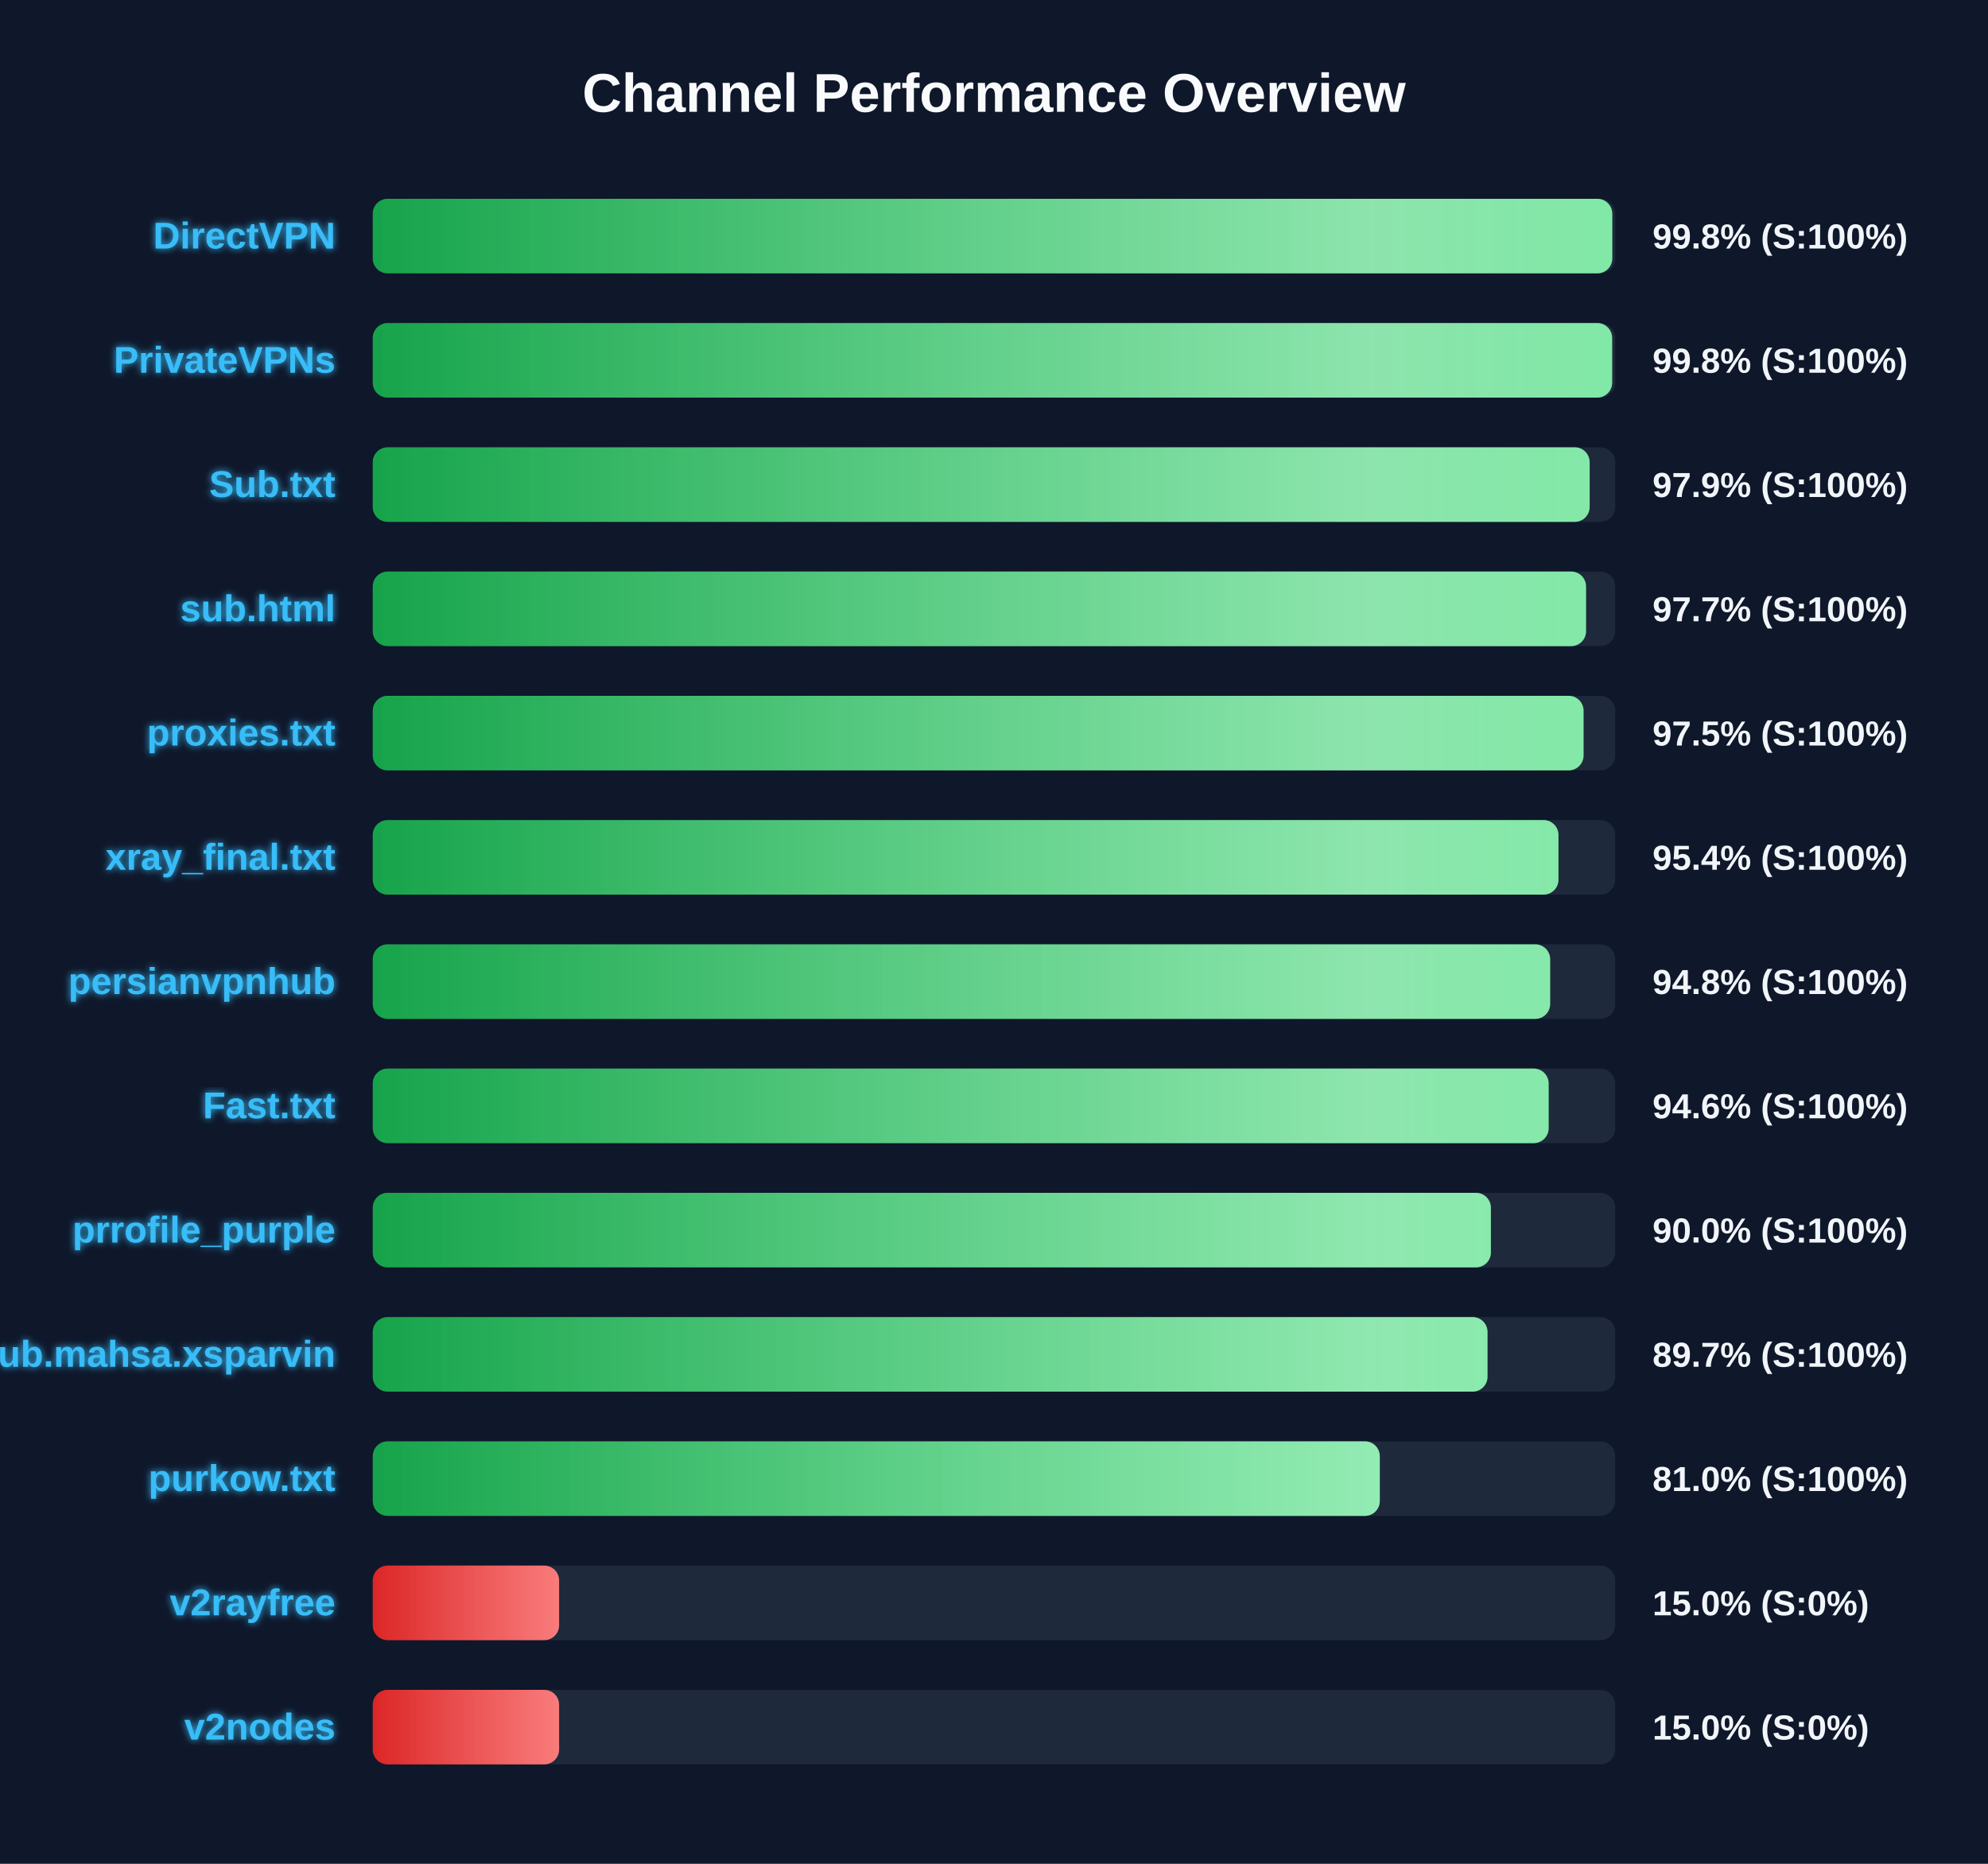
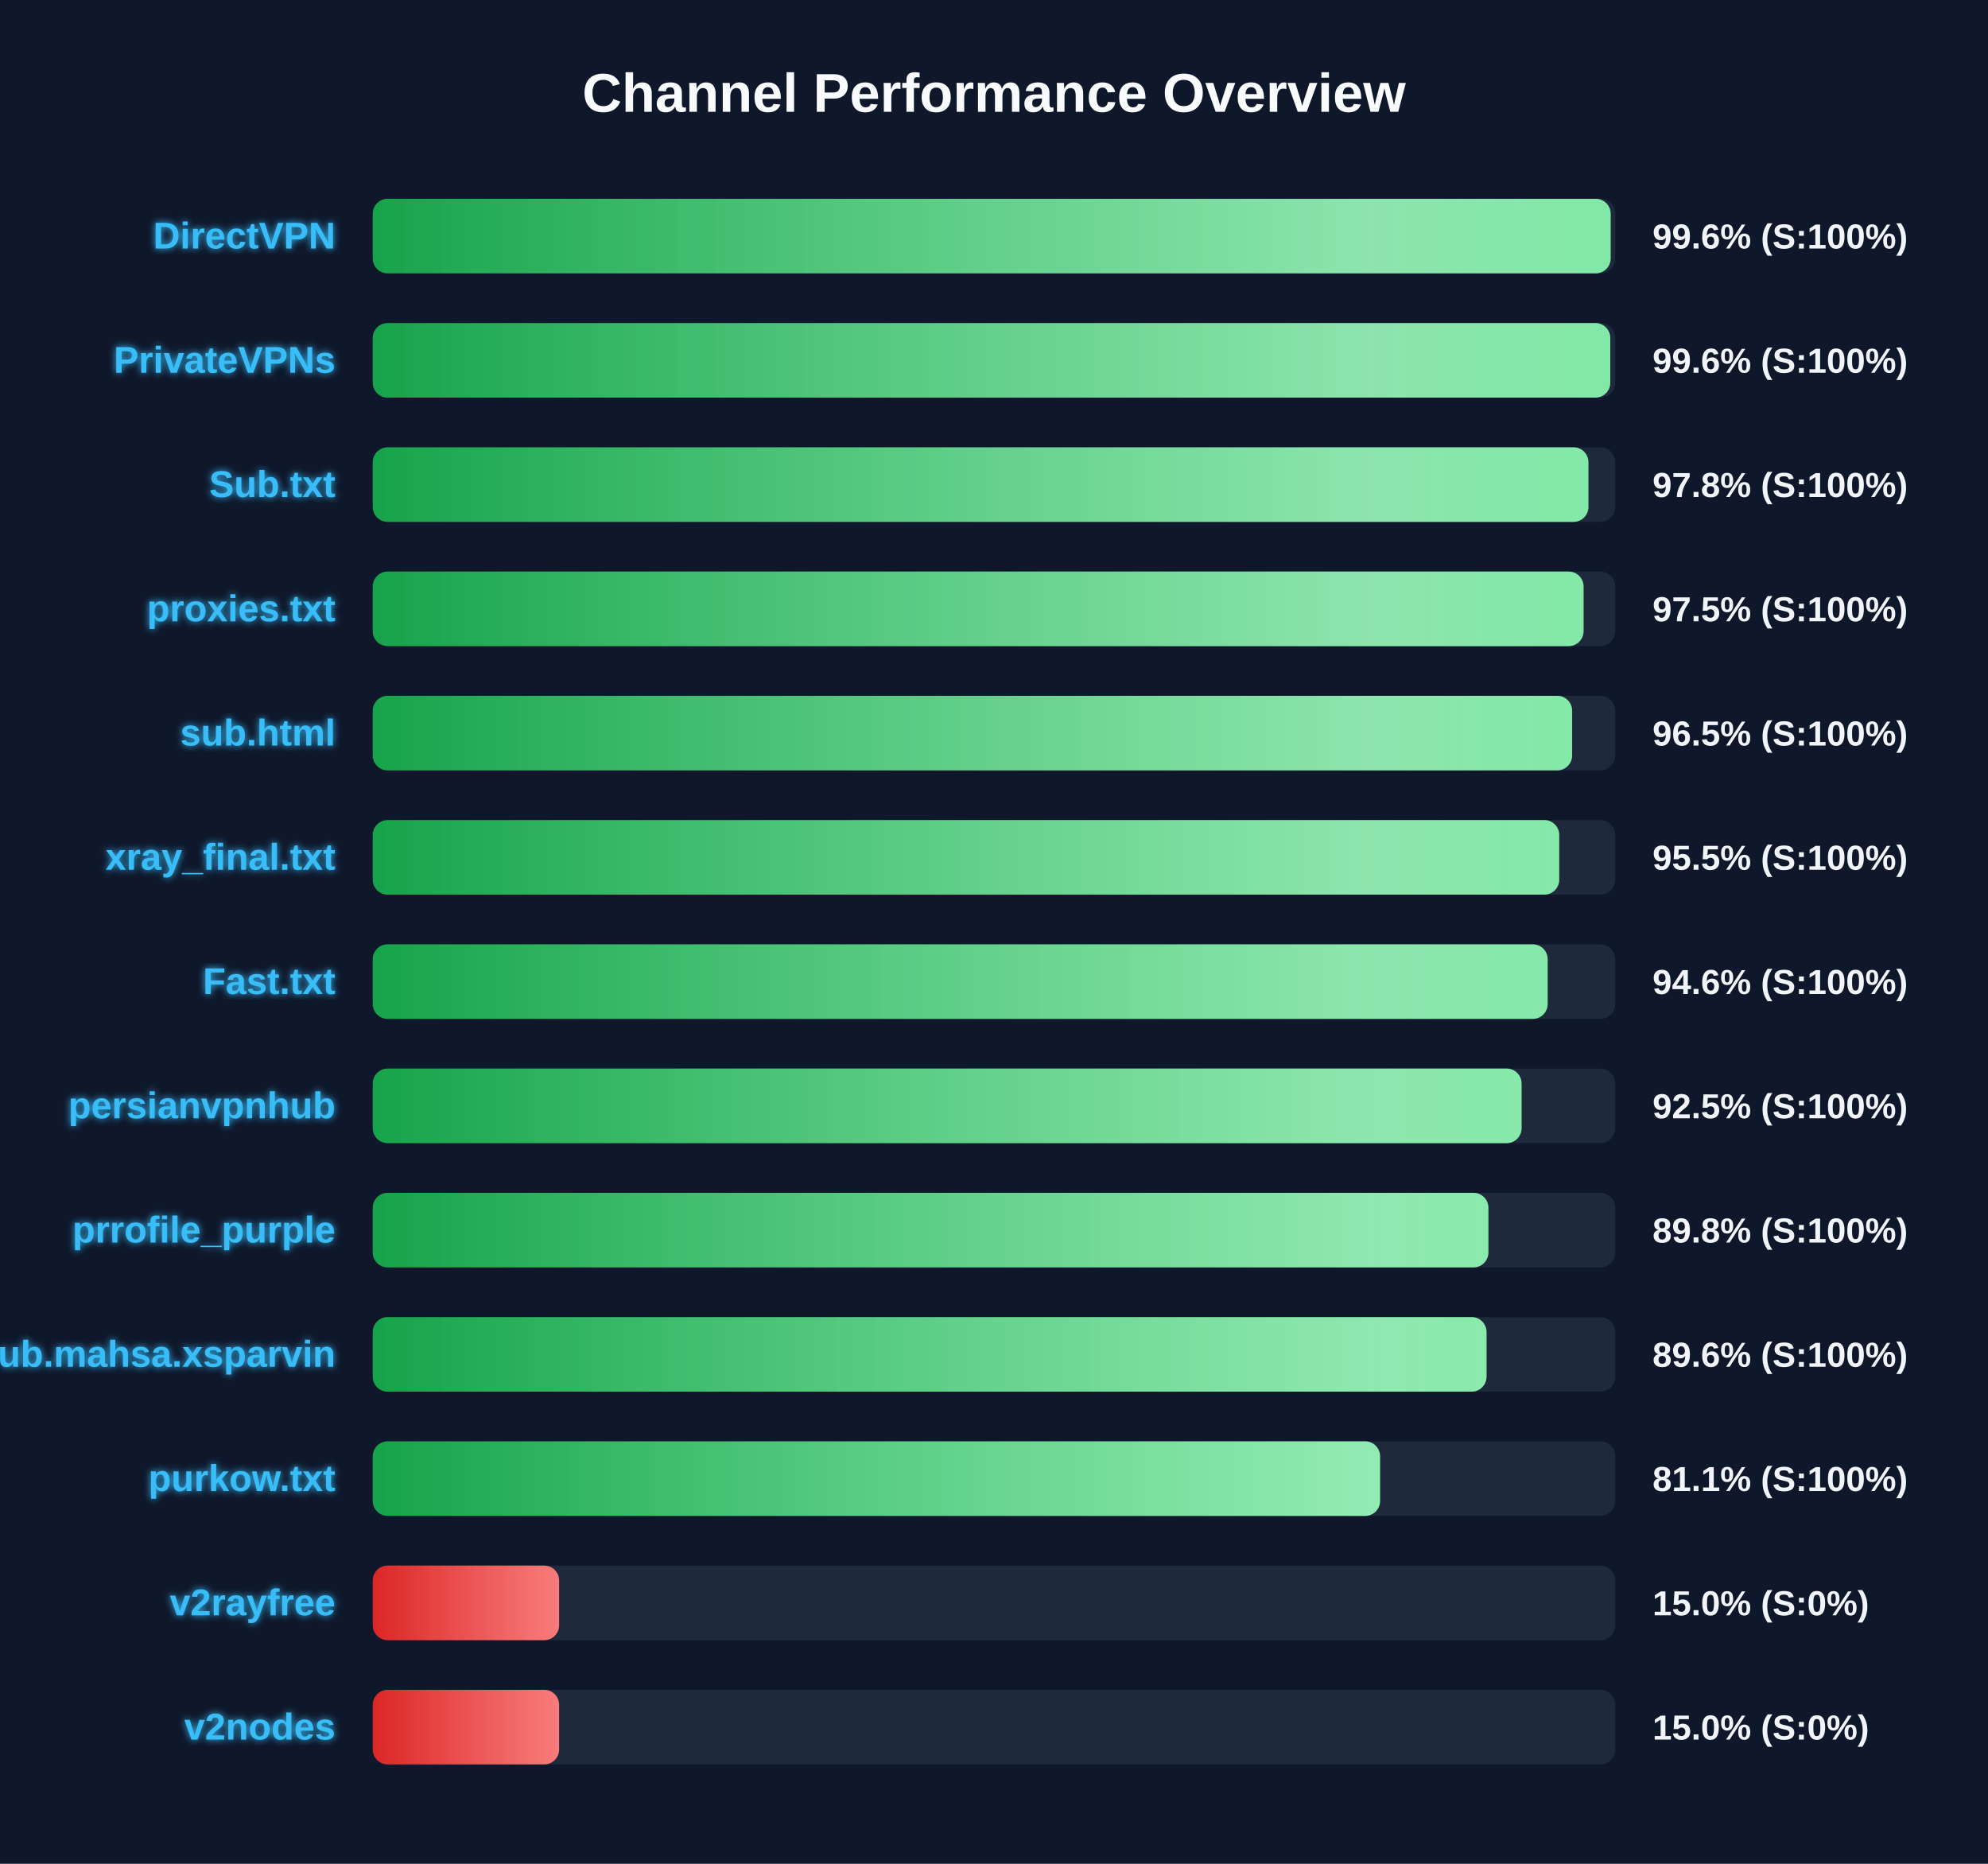
<svg xmlns="http://www.w3.org/2000/svg" width="800" height="750" version="1.1">
  <defs>
    <linearGradient id="grad-green" x1="0%" y1="0%" x2="100%" y2="0%">
      <stop offset="0%" stop-color="#16a34a" />
      <stop offset="100%" stop-color="#4ade80" />
    </linearGradient>
    <linearGradient id="grad-yellow" x1="0%" y1="0%" x2="100%" y2="0%">
      <stop offset="0%" stop-color="#ca8a04" />
      <stop offset="100%" stop-color="#fde047" />
    </linearGradient>
    <linearGradient id="grad-red" x1="0%" y1="0%" x2="100%" y2="0%">
      <stop offset="0%" stop-color="#dc2626" />
      <stop offset="100%" stop-color="#f87171" />
    </linearGradient>
    <linearGradient id="shimmer" x1="0%" y1="0%" x2="100%" y2="0%">
      <stop offset="0%" stop-color="rgba(255,255,255,0)" />
      <stop offset="50%" stop-color="rgba(255,255,255,0.4)" />
      <stop offset="100%" stop-color="rgba(255,255,255,0)" />
    </linearGradient>
    <filter id="glow" x="-20%" y="-20%" width="140%" height="140%">
      <feGaussianBlur stdDeviation="1.5" result="blur" />
      <feComposite in="SourceGraphic" in2="blur" operator="over" />
    </filter>
  </defs>
  <style>
        .bg-rect { fill: #0f172a; }
        .title { font: bold 22px 'Segoe UI', Arial, sans-serif; fill: #f8fafc; }
        .row { font: bold 15px 'Segoe UI', Arial, sans-serif; fill: #38bdf8; filter: url(#glow); }
        .score { font: bold 14px 'Segoe UI', Arial, sans-serif; fill: #f1f5f9; }
        @keyframes shimmer-anim {
            0% { transform: translateX(-100%); }
            100% { transform: translateX(200%); }
        }
        .shimmer-rect {
            animation: shimmer-anim 2.5s infinite linear;
        }
    </style>
  <rect width="100%" height="100%" class="bg-rect" />
  <text x="400" y="45" text-anchor="middle" class="title">Channel Performance Overview</text>
  <rect x="150" y="80" width="500" height="30" fill="#1e293b" rx="6" />
  <clipPath id="clip-0">
-     <rect x="150" y="80" width="498.8" height="30" rx="6" />
+     <rect x="150" y="80" width="498.15" height="30" rx="6" />
  </clipPath>
-   <rect x="150" y="80" width="498.8" height="30" fill="url(#grad-green)" rx="6" />
+   <rect x="150" y="80" width="498.15" height="30" fill="url(#grad-green)" rx="6" />
  <g clip-path="url(#clip-0)">
    <rect x="150" y="80" width="100%" height="30" fill="url(#shimmer)" class="shimmer-rect" />
  </g>
  <text x="135" y="100" text-anchor="end" class="row">DirectVPN</text>
-   <text x="665" y="100" text-anchor="start" class="score">99.8% (S:100%)</text>
+   <text x="665" y="100" text-anchor="start" class="score">99.6% (S:100%)</text>
  <rect x="150" y="130" width="500" height="30" fill="#1e293b" rx="6" />
  <clipPath id="clip-1">
-     <rect x="150" y="130" width="498.75" height="30" rx="6" />
+     <rect x="150" y="130" width="498.0" height="30" rx="6" />
  </clipPath>
-   <rect x="150" y="130" width="498.75" height="30" fill="url(#grad-green)" rx="6" />
+   <rect x="150" y="130" width="498.0" height="30" fill="url(#grad-green)" rx="6" />
  <g clip-path="url(#clip-1)">
    <rect x="150" y="130" width="100%" height="30" fill="url(#shimmer)" class="shimmer-rect" />
  </g>
  <text x="135" y="150" text-anchor="end" class="row">PrivateVPNs</text>
-   <text x="665" y="150" text-anchor="start" class="score">99.8% (S:100%)</text>
+   <text x="665" y="150" text-anchor="start" class="score">99.6% (S:100%)</text>
  <rect x="150" y="180" width="500" height="30" fill="#1e293b" rx="6" />
  <clipPath id="clip-2">
-     <rect x="150" y="180" width="489.7" height="30" rx="6" />
+     <rect x="150" y="180" width="489.2" height="30" rx="6" />
  </clipPath>
-   <rect x="150" y="180" width="489.7" height="30" fill="url(#grad-green)" rx="6" />
+   <rect x="150" y="180" width="489.2" height="30" fill="url(#grad-green)" rx="6" />
  <g clip-path="url(#clip-2)">
    <rect x="150" y="180" width="100%" height="30" fill="url(#shimmer)" class="shimmer-rect" />
  </g>
  <text x="135" y="200" text-anchor="end" class="row">Sub.txt</text>
-   <text x="665" y="200" text-anchor="start" class="score">97.9% (S:100%)</text>
+   <text x="665" y="200" text-anchor="start" class="score">97.8% (S:100%)</text>
  <rect x="150" y="230" width="500" height="30" fill="#1e293b" rx="6" />
  <clipPath id="clip-3">
-     <rect x="150" y="230" width="488.25" height="30" rx="6" />
+     <rect x="150" y="230" width="487.25" height="30" rx="6" />
  </clipPath>
-   <rect x="150" y="230" width="488.25" height="30" fill="url(#grad-green)" rx="6" />
+   <rect x="150" y="230" width="487.25" height="30" fill="url(#grad-green)" rx="6" />
  <g clip-path="url(#clip-3)">
    <rect x="150" y="230" width="100%" height="30" fill="url(#shimmer)" class="shimmer-rect" />
  </g>
-   <text x="135" y="250" text-anchor="end" class="row">sub.html</text>
-   <text x="665" y="250" text-anchor="start" class="score">97.7% (S:100%)</text>
+   <text x="135" y="250" text-anchor="end" class="row">proxies.txt</text>
+   <text x="665" y="250" text-anchor="start" class="score">97.5% (S:100%)</text>
  <rect x="150" y="280" width="500" height="30" fill="#1e293b" rx="6" />
  <clipPath id="clip-4">
-     <rect x="150" y="280" width="487.25" height="30" rx="6" />
+     <rect x="150" y="280" width="482.65" height="30" rx="6" />
  </clipPath>
-   <rect x="150" y="280" width="487.25" height="30" fill="url(#grad-green)" rx="6" />
+   <rect x="150" y="280" width="482.65" height="30" fill="url(#grad-green)" rx="6" />
  <g clip-path="url(#clip-4)">
    <rect x="150" y="280" width="100%" height="30" fill="url(#shimmer)" class="shimmer-rect" />
  </g>
-   <text x="135" y="300" text-anchor="end" class="row">proxies.txt</text>
-   <text x="665" y="300" text-anchor="start" class="score">97.5% (S:100%)</text>
+   <text x="135" y="300" text-anchor="end" class="row">sub.html</text>
+   <text x="665" y="300" text-anchor="start" class="score">96.5% (S:100%)</text>
  <rect x="150" y="330" width="500" height="30" fill="#1e293b" rx="6" />
  <clipPath id="clip-5">
-     <rect x="150" y="330" width="477.15" height="30" rx="6" />
+     <rect x="150" y="330" width="477.45" height="30" rx="6" />
  </clipPath>
-   <rect x="150" y="330" width="477.15" height="30" fill="url(#grad-green)" rx="6" />
+   <rect x="150" y="330" width="477.45" height="30" fill="url(#grad-green)" rx="6" />
  <g clip-path="url(#clip-5)">
    <rect x="150" y="330" width="100%" height="30" fill="url(#shimmer)" class="shimmer-rect" />
  </g>
  <text x="135" y="350" text-anchor="end" class="row">xray_final.txt</text>
-   <text x="665" y="350" text-anchor="start" class="score">95.4% (S:100%)</text>
+   <text x="665" y="350" text-anchor="start" class="score">95.5% (S:100%)</text>
  <rect x="150" y="380" width="500" height="30" fill="#1e293b" rx="6" />
  <clipPath id="clip-6">
-     <rect x="150" y="380" width="473.8" height="30" rx="6" />
+     <rect x="150" y="380" width="472.8" height="30" rx="6" />
  </clipPath>
-   <rect x="150" y="380" width="473.8" height="30" fill="url(#grad-green)" rx="6" />
+   <rect x="150" y="380" width="472.8" height="30" fill="url(#grad-green)" rx="6" />
  <g clip-path="url(#clip-6)">
    <rect x="150" y="380" width="100%" height="30" fill="url(#shimmer)" class="shimmer-rect" />
  </g>
-   <text x="135" y="400" text-anchor="end" class="row">persianvpnhub</text>
-   <text x="665" y="400" text-anchor="start" class="score">94.8% (S:100%)</text>
+   <text x="135" y="400" text-anchor="end" class="row">Fast.txt</text>
+   <text x="665" y="400" text-anchor="start" class="score">94.6% (S:100%)</text>
  <rect x="150" y="430" width="500" height="30" fill="#1e293b" rx="6" />
  <clipPath id="clip-7">
-     <rect x="150" y="430" width="473.2" height="30" rx="6" />
+     <rect x="150" y="430" width="462.3" height="30" rx="6" />
  </clipPath>
-   <rect x="150" y="430" width="473.2" height="30" fill="url(#grad-green)" rx="6" />
+   <rect x="150" y="430" width="462.3" height="30" fill="url(#grad-green)" rx="6" />
  <g clip-path="url(#clip-7)">
    <rect x="150" y="430" width="100%" height="30" fill="url(#shimmer)" class="shimmer-rect" />
  </g>
-   <text x="135" y="450" text-anchor="end" class="row">Fast.txt</text>
-   <text x="665" y="450" text-anchor="start" class="score">94.6% (S:100%)</text>
+   <text x="135" y="450" text-anchor="end" class="row">persianvpnhub</text>
+   <text x="665" y="450" text-anchor="start" class="score">92.5% (S:100%)</text>
  <rect x="150" y="480" width="500" height="30" fill="#1e293b" rx="6" />
  <clipPath id="clip-8">
-     <rect x="150" y="480" width="449.95" height="30" rx="6" />
+     <rect x="150" y="480" width="448.95" height="30" rx="6" />
  </clipPath>
-   <rect x="150" y="480" width="449.95" height="30" fill="url(#grad-green)" rx="6" />
+   <rect x="150" y="480" width="448.95" height="30" fill="url(#grad-green)" rx="6" />
  <g clip-path="url(#clip-8)">
    <rect x="150" y="480" width="100%" height="30" fill="url(#shimmer)" class="shimmer-rect" />
  </g>
  <text x="135" y="500" text-anchor="end" class="row">prrofile_purple</text>
-   <text x="665" y="500" text-anchor="start" class="score">90.0% (S:100%)</text>
+   <text x="665" y="500" text-anchor="start" class="score">89.8% (S:100%)</text>
  <rect x="150" y="530" width="500" height="30" fill="#1e293b" rx="6" />
  <clipPath id="clip-9">
-     <rect x="150" y="530" width="448.6" height="30" rx="6" />
+     <rect x="150" y="530" width="448.2" height="30" rx="6" />
  </clipPath>
-   <rect x="150" y="530" width="448.6" height="30" fill="url(#grad-green)" rx="6" />
+   <rect x="150" y="530" width="448.2" height="30" fill="url(#grad-green)" rx="6" />
  <g clip-path="url(#clip-9)">
    <rect x="150" y="530" width="100%" height="30" fill="url(#shimmer)" class="shimmer-rect" />
  </g>
  <text x="135" y="550" text-anchor="end" class="row">Sub.mahsa.xsparvin</text>
-   <text x="665" y="550" text-anchor="start" class="score">89.7% (S:100%)</text>
+   <text x="665" y="550" text-anchor="start" class="score">89.6% (S:100%)</text>
  <rect x="150" y="580" width="500" height="30" fill="#1e293b" rx="6" />
  <clipPath id="clip-10">
-     <rect x="150" y="580" width="405.25" height="30" rx="6" />
+     <rect x="150" y="580" width="405.35" height="30" rx="6" />
  </clipPath>
-   <rect x="150" y="580" width="405.25" height="30" fill="url(#grad-green)" rx="6" />
+   <rect x="150" y="580" width="405.35" height="30" fill="url(#grad-green)" rx="6" />
  <g clip-path="url(#clip-10)">
    <rect x="150" y="580" width="100%" height="30" fill="url(#shimmer)" class="shimmer-rect" />
  </g>
  <text x="135" y="600" text-anchor="end" class="row">purkow.txt</text>
-   <text x="665" y="600" text-anchor="start" class="score">81.0% (S:100%)</text>
+   <text x="665" y="600" text-anchor="start" class="score">81.1% (S:100%)</text>
  <rect x="150" y="630" width="500" height="30" fill="#1e293b" rx="6" />
  <clipPath id="clip-11">
    <rect x="150" y="630" width="75.0" height="30" rx="6" />
  </clipPath>
  <rect x="150" y="630" width="75.0" height="30" fill="url(#grad-red)" rx="6" />
  <g clip-path="url(#clip-11)">
    <rect x="150" y="630" width="100%" height="30" fill="url(#shimmer)" class="shimmer-rect" />
  </g>
  <text x="135" y="650" text-anchor="end" class="row">v2rayfree</text>
  <text x="665" y="650" text-anchor="start" class="score">15.0% (S:0%)</text>
  <rect x="150" y="680" width="500" height="30" fill="#1e293b" rx="6" />
  <clipPath id="clip-12">
    <rect x="150" y="680" width="75.0" height="30" rx="6" />
  </clipPath>
  <rect x="150" y="680" width="75.0" height="30" fill="url(#grad-red)" rx="6" />
  <g clip-path="url(#clip-12)">
    <rect x="150" y="680" width="100%" height="30" fill="url(#shimmer)" class="shimmer-rect" />
  </g>
  <text x="135" y="700" text-anchor="end" class="row">v2nodes</text>
  <text x="665" y="700" text-anchor="start" class="score">15.0% (S:0%)</text>
</svg>
